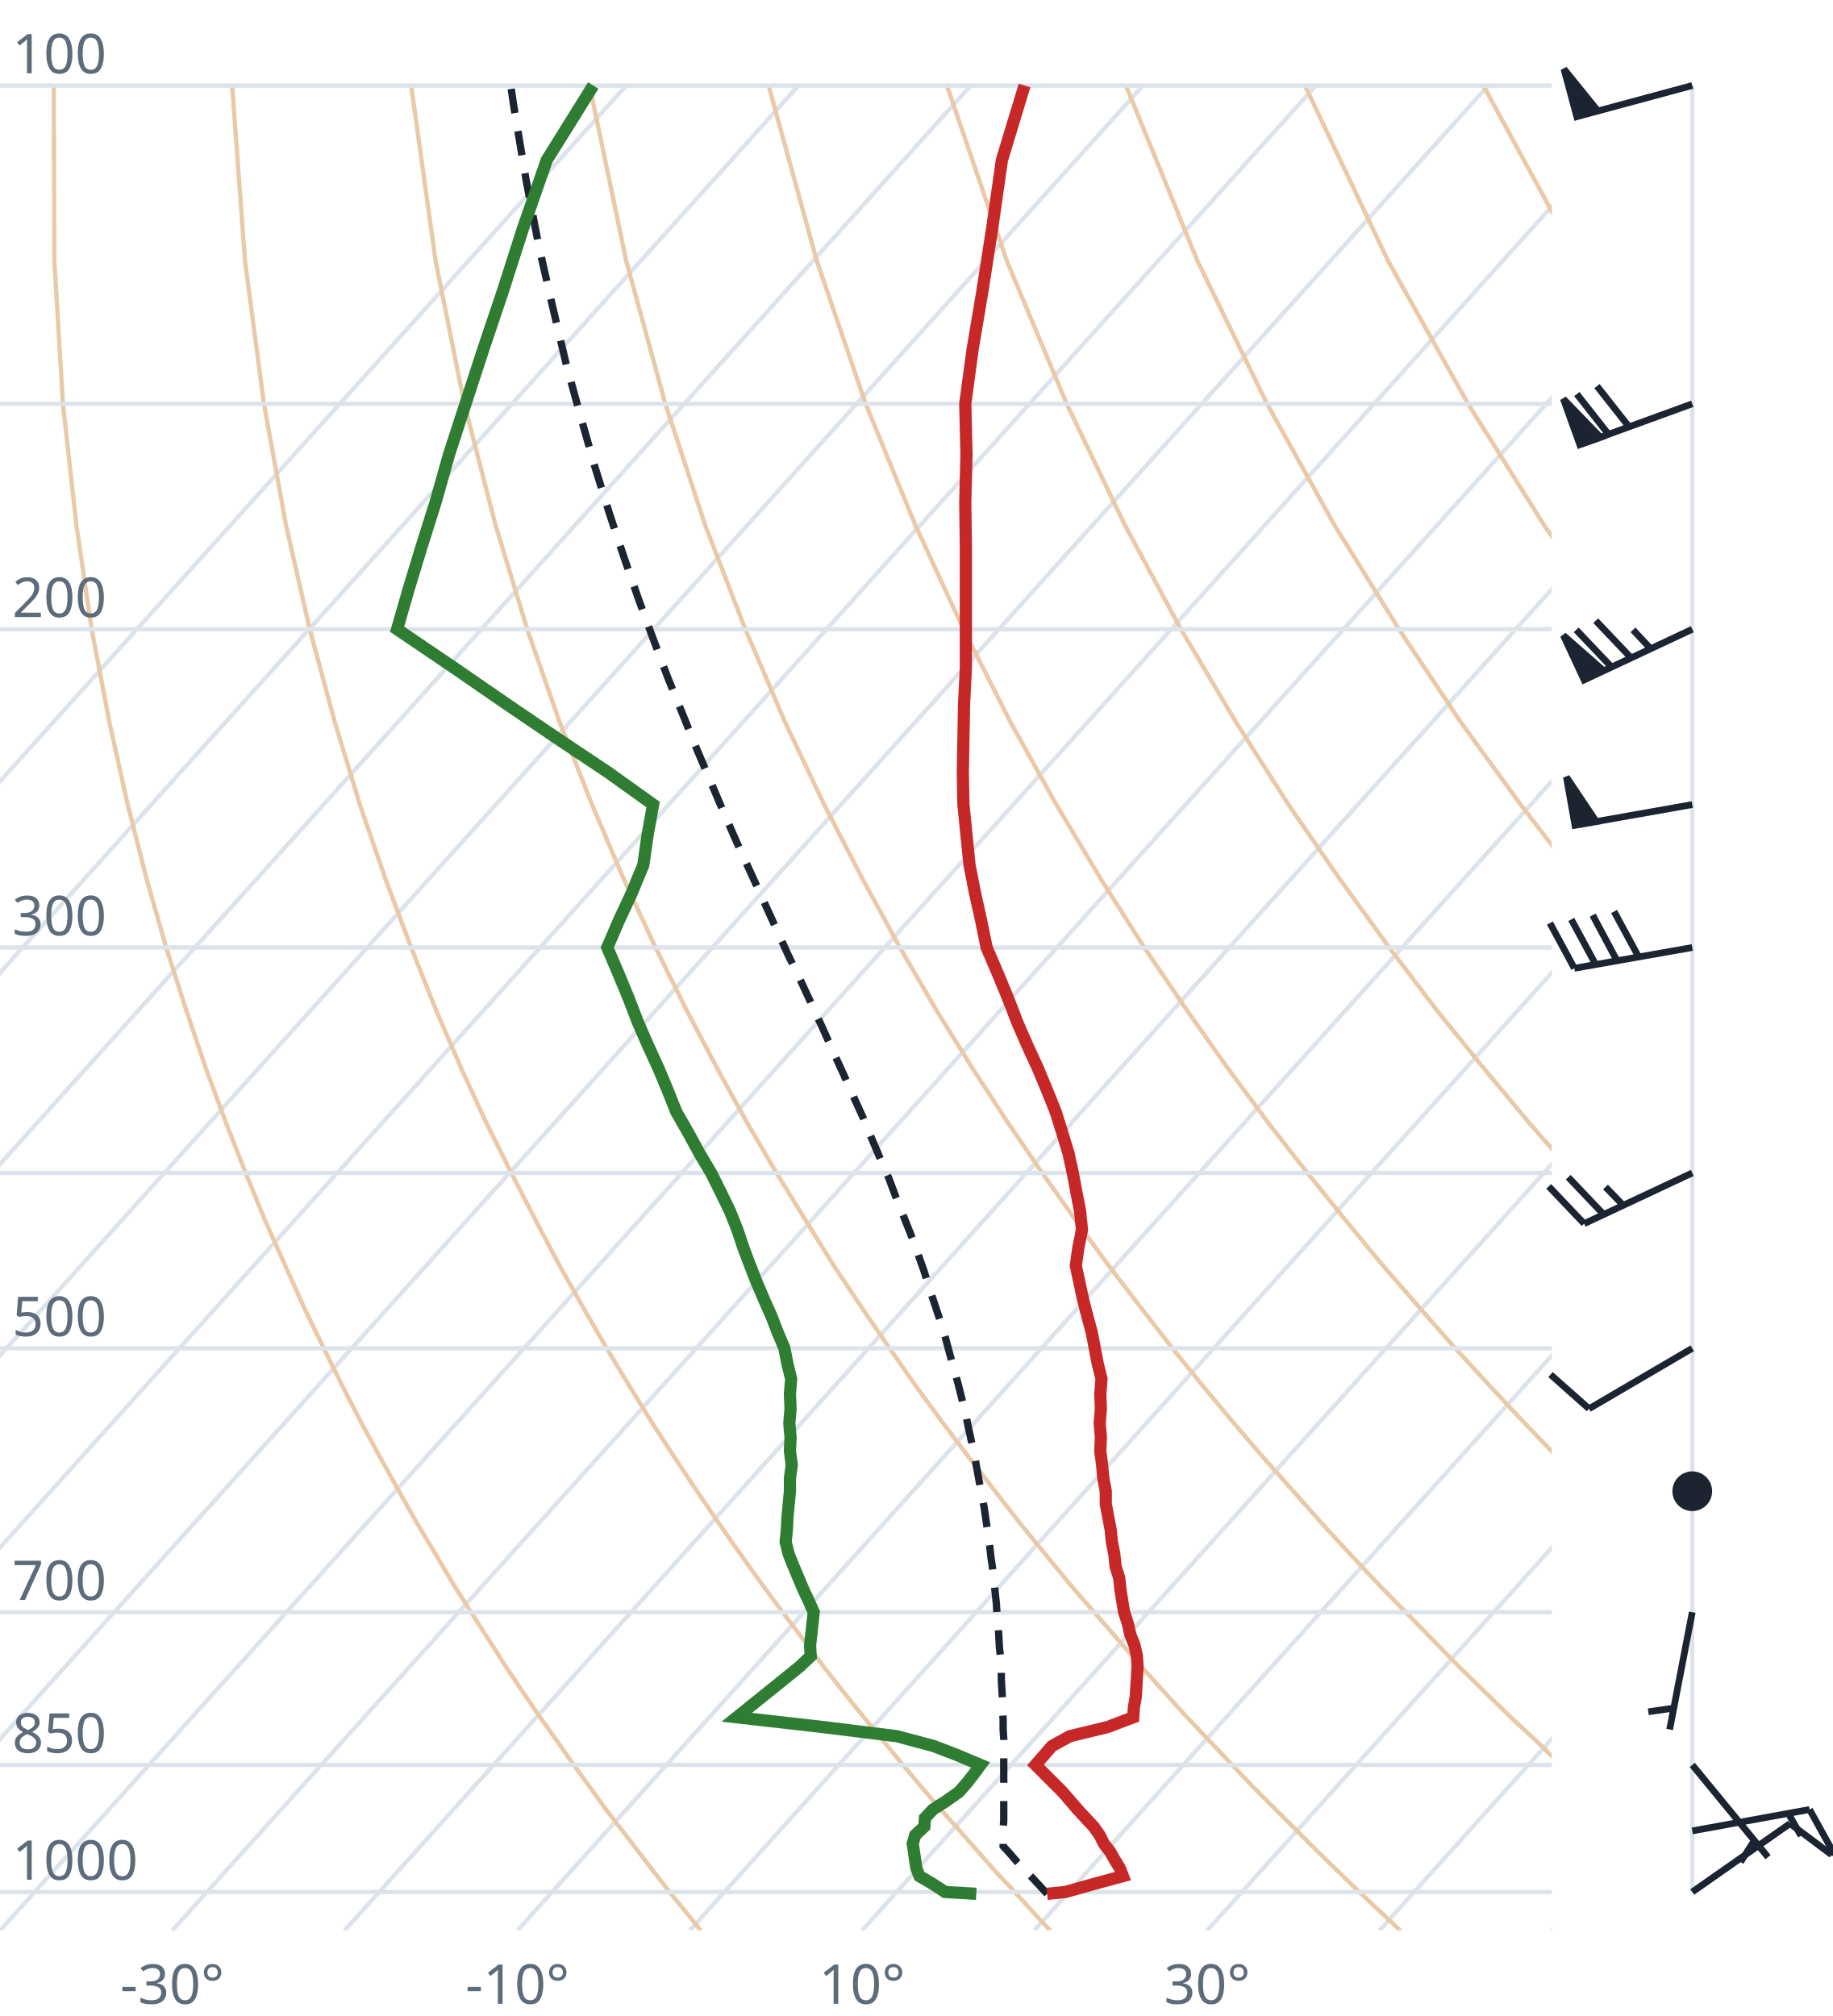
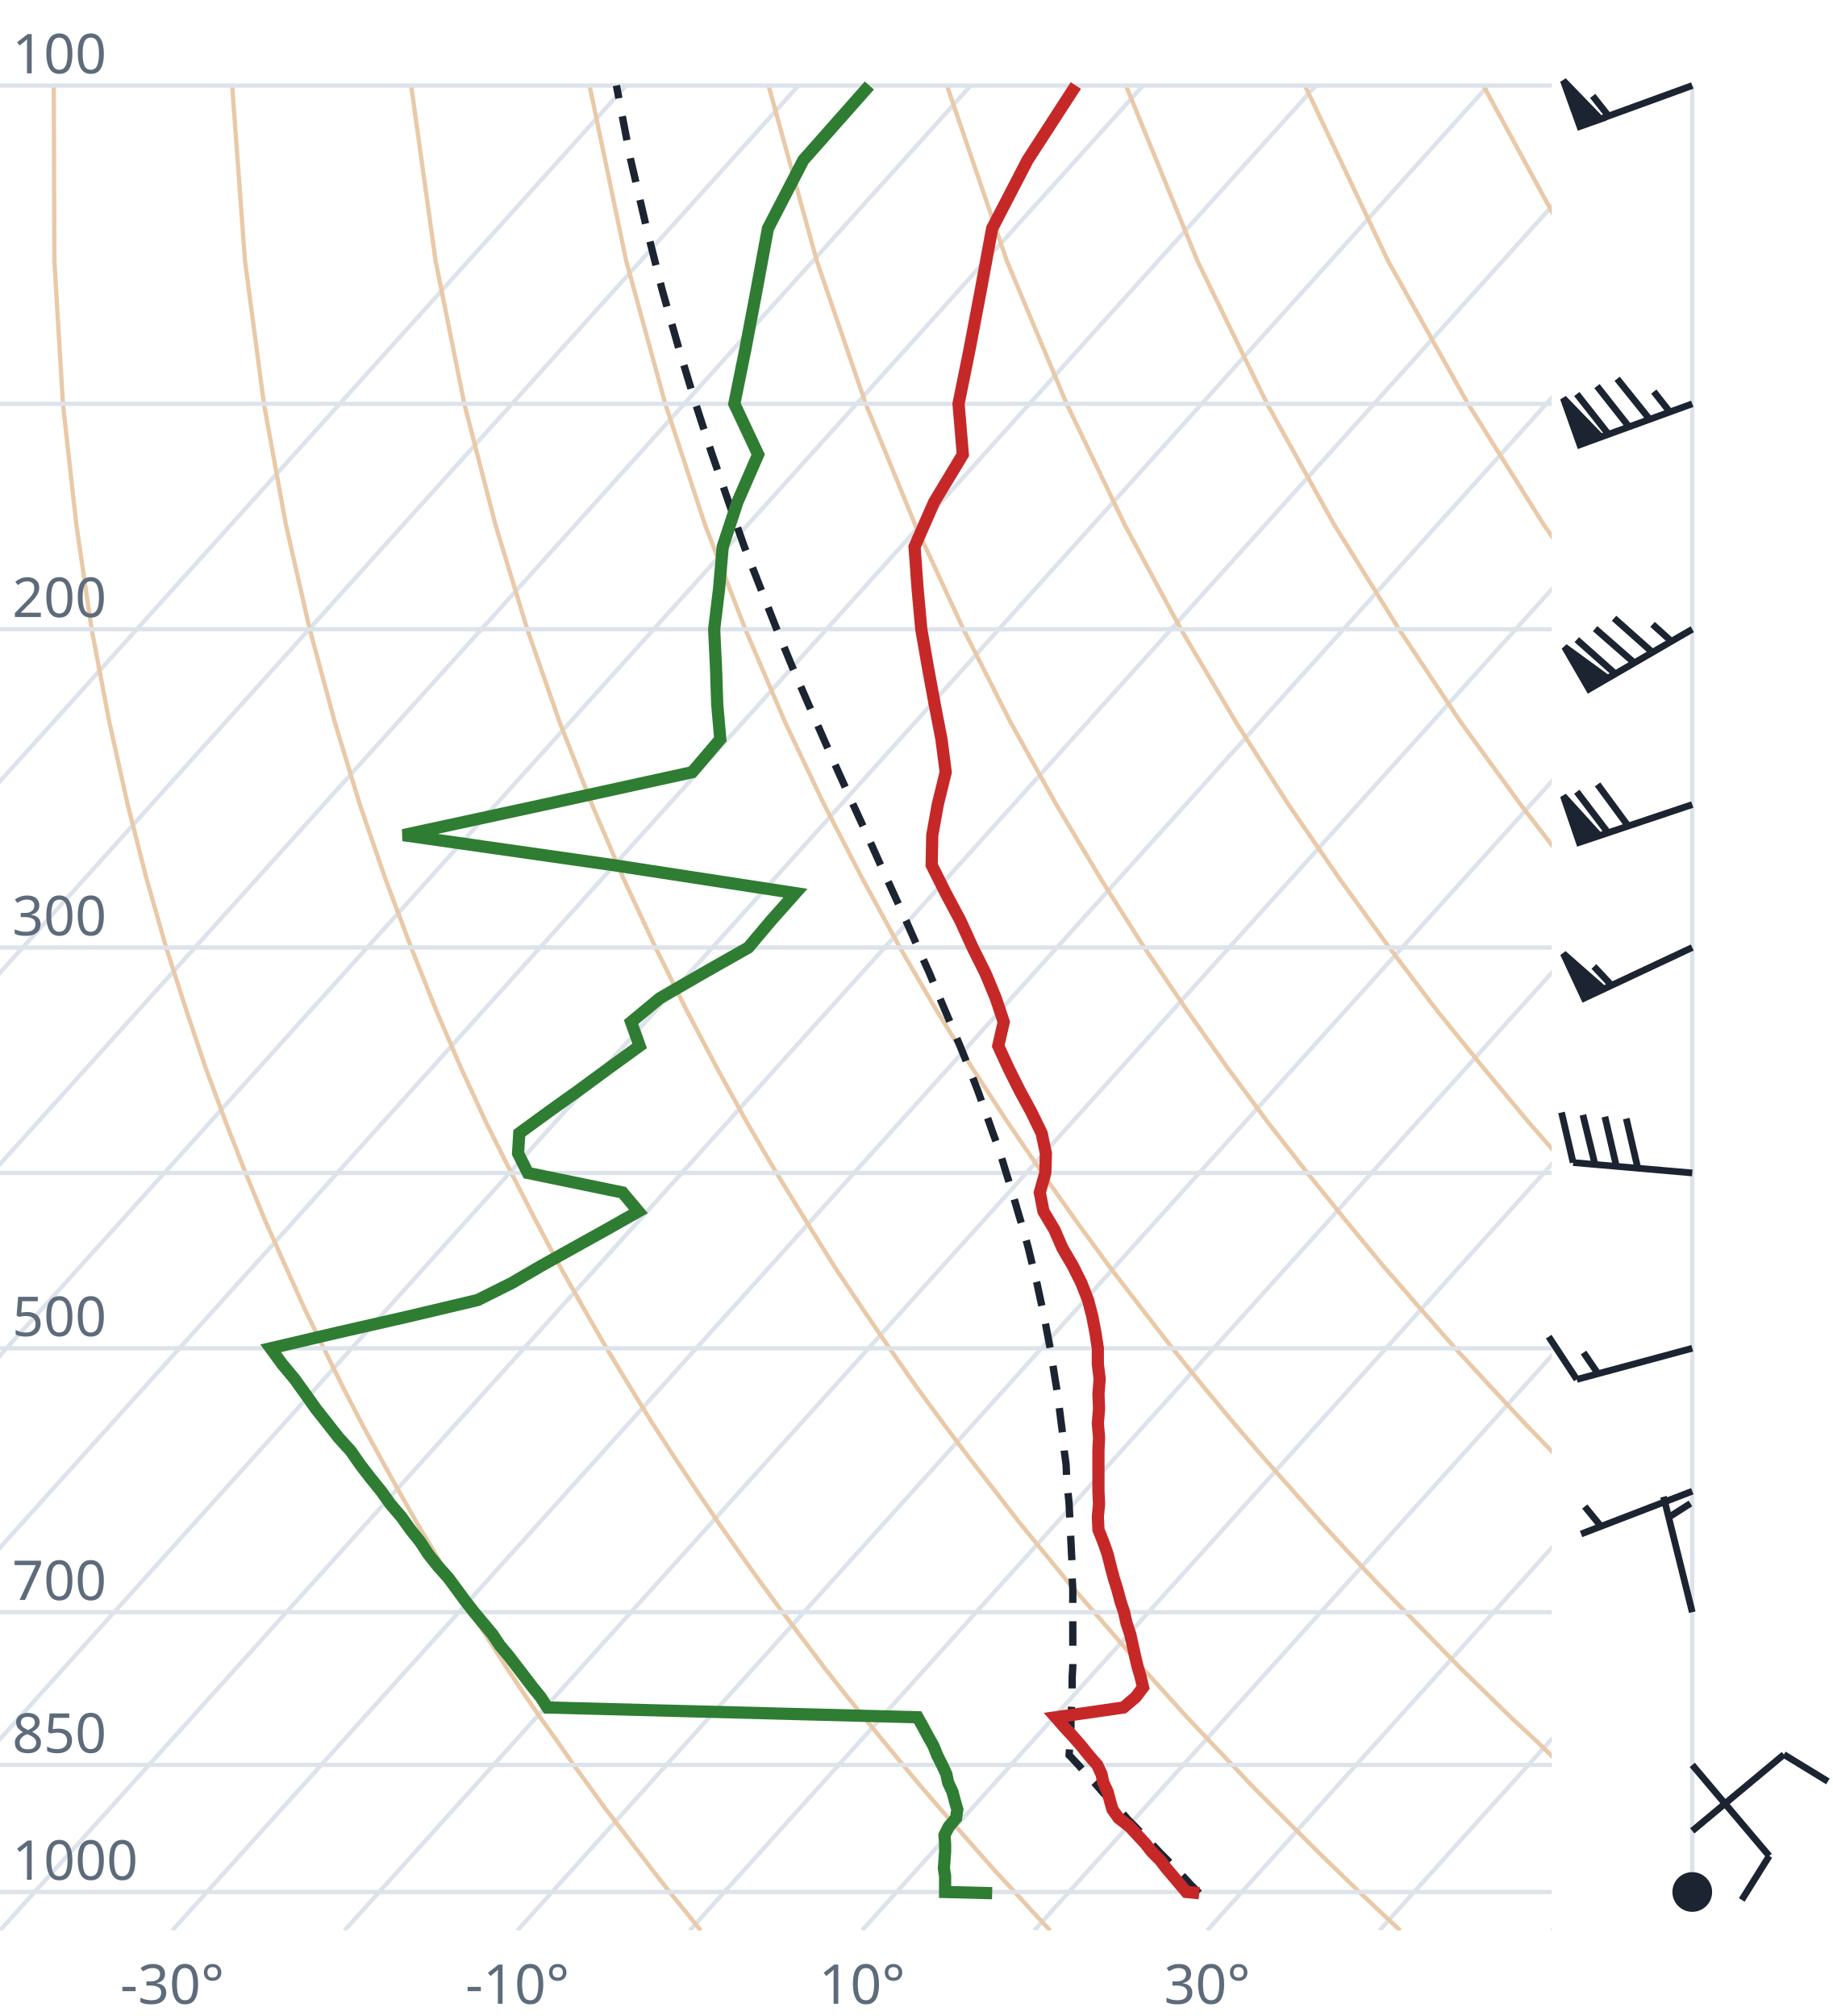
<svg xmlns="http://www.w3.org/2000/svg" viewBox="0 0 300 330" font-family="system-ui,sans-serif" font-size="9">
  <style>.g{stroke:#dde3ea;stroke-width:.7;fill:none}.ad{stroke:#e9c9a8;stroke-width:.7;fill:none}.t{stroke:#c62828;stroke-width:2;fill:none}.d{stroke:#2e7d32;stroke-width:2;fill:none}.pc{stroke:#1b2430;stroke-width:1.2;stroke-dasharray:4 3;fill:none}.barb{stroke:#1b2430;stroke-width:1.1;fill:#1b2430}text{fill:#5d6b7a}</style>
  <clipPath id="c">
    <rect x="0" y="0" width="254" height="316.0" />
  </clipPath>
  <g clip-path="url(#c)">
    <line class="g" x1="-169.3" y1="316.0" x2="102.5" y2="14.0" />
    <line class="g" x1="-141.1" y1="316.0" x2="130.7" y2="14.0" />
    <line class="g" x1="-112.9" y1="316.0" x2="158.9" y2="14.0" />
    <line class="g" x1="-84.7" y1="316.0" x2="187.1" y2="14.0" />
    <line class="g" x1="-56.4" y1="316.0" x2="215.4" y2="14.0" />
    <line class="g" x1="-28.2" y1="316.0" x2="243.6" y2="14.0" />
    <line class="g" x1="0.0" y1="316.0" x2="271.8" y2="14.0" />
    <line class="g" x1="28.2" y1="316.0" x2="300.0" y2="14.0" />
    <line class="g" x1="56.4" y1="316.0" x2="328.2" y2="14.0" />
    <line class="g" x1="84.7" y1="316.0" x2="356.5" y2="14.0" />
    <line class="g" x1="112.9" y1="316.0" x2="384.7" y2="14.0" />
    <line class="g" x1="141.1" y1="316.0" x2="412.9" y2="14.0" />
    <line class="g" x1="169.3" y1="316.0" x2="441.1" y2="14.0" />
    <line class="g" x1="197.6" y1="316.0" x2="469.4" y2="14.0" />
    <line class="g" x1="225.8" y1="316.0" x2="497.6" y2="14.0" />
    <line class="g" x1="254.0" y1="316.0" x2="525.8" y2="14.0" />
    <path class="ad" d="M114.7,316.0L112.2,312.9L109.6,309.7L107.1,306.5L104.5,303.1L101.9,299.7L99.2,296.2L96.6,292.6L93.9,288.9L91.2,285.0L88.4,281.1L85.6,277.0L82.8,272.8L80.0,268.4L77.1,263.9L74.2,259.3L71.3,254.4L68.3,249.4L65.3,244.1L62.3,238.7L59.2,233.0L56.1,227.0L53.0,220.7L49.8,214.1L46.7,207.2L43.4,199.8L40.2,192.0L37.0,183.8L33.7,174.9L30.5,165.4L27.2,155.1L24.0,143.9L20.9,131.7L17.9,118.2L15.0,103.0L12.5,85.9L10.3,66.1L8.9,42.7L8.8,14.0" />
    <path class="ad" d="M171.9,316.0L169.0,312.9L166.1,309.7L163.1,306.5L160.1,303.1L157.1,299.7L154.0,296.2L150.9,292.6L147.8,288.9L144.6,285.0L141.4,281.1L138.1,277.0L134.8,272.8L131.5,268.4L128.1,263.9L124.7,259.3L121.2,254.4L117.7,249.4L114.1,244.1L110.5,238.7L106.8,233.0L103.1,227.0L99.3,220.7L95.5,214.1L91.6,207.2L87.7,199.8L83.7,192.0L79.6,183.8L75.5,174.9L71.4,165.4L67.3,155.1L63.1,143.9L58.9,131.7L54.8,118.2L50.7,103.0L46.8,85.9L43.2,66.1L40.1,42.7L38.0,14.0" />
    <path class="ad" d="M229.2,316.0L225.9,312.9L222.5,309.7L219.2,306.5L215.7,303.1L212.3,299.7L208.8,296.2L205.2,292.6L201.7,288.9L198.0,285.0L194.3,281.1L190.6,277.0L186.8,272.8L183.0,268.4L179.1,263.9L175.1,259.3L171.1,254.4L167.0,249.4L162.9,244.1L158.7,238.7L154.4,233.0L150.0,227.0L145.6,220.7L141.1,214.1L136.5,207.2L131.9,199.8L127.1,192.0L122.3,183.8L117.4,174.9L112.4,165.4L107.3,155.1L102.1,143.9L96.9,131.7L91.6,118.2L86.3,103.0L81.1,85.9L76.0,66.1L71.3,42.7L67.3,14.0" />
    <path class="ad" d="M286.4,316.0L282.7,312.9L279.0,309.7L275.2,306.5L271.4,303.1L267.5,299.7L263.6,296.2L259.6,292.6L255.5,288.9L251.5,285.0L247.3,281.1L243.1,277.0L238.8,272.8L234.5,268.4L230.1,263.9L225.6,259.3L221.0,254.4L216.4,249.4L211.7,244.1L206.9,238.7L202.0,233.0L197.0,227.0L191.9,220.7L186.8,214.1L181.5,207.2L176.1,199.8L170.6,192.0L165.0,183.8L159.2,174.9L153.3,165.4L147.3,155.1L141.2,143.9L134.9,131.7L128.5,118.2L122.0,103.0L115.4,85.9L108.9,66.1L102.5,42.7L96.5,14.0" />
    <path class="ad" d="M343.6,316.0L339.5,312.9L335.4,309.7L331.2,306.5L327.0,303.1L322.7,299.7L318.3,296.2L313.9,292.6L309.4,288.9L304.9,285.0L300.3,281.1L295.6,277.0L290.8,272.8L286.0,268.4L281.0,263.9L276.0,259.3L270.9,254.4L265.7,249.4L260.5,244.1L255.1,238.7L249.6,233.0L244.0,227.0L238.2,220.7L232.4,214.1L226.4,207.2L220.3,199.8L214.0,192.0L207.6,183.8L201.0,174.9L194.3,165.4L187.3,155.1L180.2,143.9L172.9,131.7L165.4,118.2L157.7,103.0L149.8,85.9L141.7,66.1L133.7,42.7L125.8,14.0" />
    <path class="ad" d="M400.9,316.0L396.4,312.9L391.9,309.7L387.3,306.5L382.6,303.1L377.9,299.7L373.1,296.2L368.2,292.6L363.3,288.9L358.3,285.0L353.2,281.1L348.1,277.0L342.8,272.8L337.5,268.4L332.0,263.9L326.5,259.3L320.9,254.4L315.1,249.4L309.2,244.1L303.3,238.7L297.2,233.0L290.9,227.0L284.6,220.7L278.0,214.1L271.4,207.2L264.5,199.8L257.5,192.0L250.3,183.8L242.9,174.9L235.2,165.4L227.4,155.1L219.3,143.9L210.9,131.7L202.3,118.2L193.3,103.0L184.1,85.9L174.6,66.1L164.8,42.7L155.0,14.0" />
    <path class="ad" d="M458.1,316.0L453.2,312.9L448.3,309.7L443.3,306.5L438.2,303.1L433.1,299.7L427.9,296.2L422.6,292.6L417.2,288.9L411.7,285.0L406.2,281.1L400.5,277.0L394.8,272.8L389.0,268.4L383.0,263.9L376.9,259.3L370.8,254.4L364.5,249.4L358.0,244.1L351.5,238.7L344.8,233.0L337.9,227.0L330.9,220.7L323.7,214.1L316.3,207.2L308.7,199.8L300.9,192.0L292.9,183.8L284.7,174.9L276.2,165.4L267.4,155.1L258.3,143.9L248.9,131.7L239.1,118.2L229.0,103.0L218.4,85.9L207.4,66.1L196.0,42.7L184.3,14.0" />
    <path class="ad" d="M515.3,316.0L510.1,312.9L504.7,309.7L499.3,306.5L493.9,303.1L488.3,299.7L482.7,296.2L476.9,292.6L471.1,288.9L465.2,285.0L459.2,281.1L453.0,277.0L446.8,272.8L440.5,268.4L434.0,263.9L427.4,259.3L420.7,254.4L413.8,249.4L406.8,244.1L399.7,238.7L392.4,233.0L384.9,227.0L377.2,220.7L369.3,214.1L361.2,207.2L352.9,199.8L344.4,192.0L335.6,183.8L326.5,174.9L317.1,165.4L307.4,155.1L297.4,143.9L286.9,131.7L276.0,118.2L264.6,103.0L252.7,85.9L240.3,66.1L227.2,42.7L213.6,14.0" />
    <path class="ad" d="M572.6,316.0L566.9,312.9L561.2,309.7L555.4,306.5L549.5,303.1L543.5,299.7L537.4,296.2L531.3,292.6L525.0,288.9L518.6,285.0L512.1,281.1L505.5,277.0L498.8,272.8L491.9,268.4L485.0,263.9L477.9,259.3L470.6,254.4L463.2,249.4L455.6,244.1L447.9,238.7L439.9,233.0L431.8,227.0L423.5,220.7L415.0,214.1L406.2,207.2L397.2,199.8L387.9,192.0L378.3,183.8L368.4,174.9L358.1,165.4L347.5,155.1L336.4,143.9L324.9,131.7L312.9,118.2L300.3,103.0L287.1,85.9L273.1,66.1L258.4,42.7L242.8,14.0" />
    <path class="ad" d="M629.8,316.0L623.8,312.9L617.6,309.7L611.4,306.5L605.1,303.1L598.7,299.7L592.2,296.2L585.6,292.6L578.9,288.9L572.0,285.0L565.1,281.1L558.0,277.0L550.8,272.8L543.4,268.4L536.0,263.9L528.3,259.3L520.5,254.4L512.5,249.4L504.4,244.1L496.1,238.7L487.5,233.0L478.8,227.0L469.8,220.7L460.6,214.1L451.1,207.2L441.4,199.8L431.3,192.0L420.9,183.8L410.2,174.9L399.1,165.4L387.5,155.1L375.5,143.9L362.9,131.7L349.8,118.2L335.9,103.0L321.4,85.9L306.0,66.1L289.6,42.7L272.1,14.0" />
    <line class="g" x1="0" y1="309.7" x2="254" y2="309.7" />
    <line class="g" x1="0" y1="288.9" x2="254" y2="288.9" />
    <line class="g" x1="0" y1="263.9" x2="254" y2="263.9" />
    <line class="g" x1="0" y1="220.7" x2="254" y2="220.7" />
    <line class="g" x1="0" y1="192.0" x2="254" y2="192.0" />
    <line class="g" x1="0" y1="155.1" x2="254" y2="155.1" />
    <line class="g" x1="0" y1="103.0" x2="254" y2="103.0" />
    <line class="g" x1="0" y1="66.1" x2="254" y2="66.1" />
    <line class="g" x1="0" y1="14.0" x2="254" y2="14.0" />
-     <path class="pc" d="M171.4,310.0L170.2,308.7L169.0,307.4L167.7,306.1L166.5,304.8L165.3,303.4L164.2,302.2L164.2,300.8L164.2,299.4L164.3,298.0L164.3,296.6L164.3,295.2L164.3,293.7L164.3,292.2L164.3,290.8L164.3,289.3L164.3,287.8L164.3,286.2L164.3,284.7L164.2,283.1L164.2,281.5L164.1,279.9L164.1,278.3L164.0,276.6L163.9,274.9L163.9,273.2L163.8,271.5L163.6,269.8L163.5,268.0L163.4,266.2L163.2,264.4L163.1,262.6L162.9,260.7L162.7,258.8L162.5,256.9L162.2,254.9L162.0,253.0L161.7,250.9L161.4,248.9L161.1,246.8L160.7,244.7L160.3,242.6L159.9,240.4L159.5,238.1L159.0,235.9L158.5,233.6L158.0,231.2L157.4,228.8L156.8,226.4L156.1,223.9L155.4,221.4L154.7,218.8L153.9,216.2L153.0,213.5L152.1,210.8L151.2,207.9L150.2,205.1L149.1,202.1L147.9,199.1L146.7,196.1L145.5,192.9L144.1,189.7L142.7,186.4L141.3,183.0L139.7,179.5L138.1,175.9L136.4,172.2L134.7,168.4L132.9,164.5L131.0,160.4L129.0,156.3L127.0,151.9L125.0,147.5L122.9,142.9L120.7,138.1L118.5,133.1L116.3,127.9L114.0,122.5L111.7,116.8L109.3,110.9L107.0,104.8L104.6,98.3L102.2,91.4L99.8,84.2L97.4,76.5L95.1,68.4L92.7,59.7L90.5,50.4L88.2,40.3L86.1,29.4L84.1,17.4L83.6,14.0" />
-     <path class="t" d="M171.4,310.0L174.4,309.7L179.0,308.4L183.8,307.1L183.3,305.8L182.5,304.5L181.7,303.1L180.7,301.8L180.0,300.4L179.0,299.0L177.7,297.6L176.4,296.2L175.2,294.8L173.9,293.3L172.4,291.8L171.0,290.4L169.5,288.9L170.9,287.3L172.2,285.8L175.1,284.2L181.3,282.7L185.5,281.1L185.6,279.5L185.9,277.8L186.0,276.2L186.1,274.5L186.2,272.8L186.1,271.1L185.7,269.3L185.0,267.5L184.6,265.7L184.0,263.9L183.7,262.1L183.4,260.2L183.2,258.3L182.6,256.4L182.4,254.4L182.0,252.4L181.8,250.4L181.4,248.3L181.0,246.2L181.0,244.1L180.6,242.0L180.4,239.8L180.1,237.5L180.2,235.3L180.0,233.0L180.2,230.6L180.1,228.2L180.3,225.7L179.7,223.3L179.2,220.7L178.7,218.1L178.0,215.5L177.3,212.8L176.7,210.0L176.1,207.2L176.5,204.3L177.1,201.3L176.8,198.3L176.2,195.2L175.6,192.0L174.9,188.8L173.9,185.5L172.8,182.0L171.4,178.5L169.9,174.9L168.2,171.2L166.5,167.3L165.0,163.4L163.3,159.3L161.5,155.1L160.6,150.7L159.6,146.2L158.7,141.6L158.2,136.7L157.7,131.7L157.6,126.4L157.7,121.0L157.8,115.3L158.1,109.3L158.1,103.0L158.1,96.4L158.1,89.5L158.0,82.2L158.2,74.4L158.0,66.1L159.2,57.2L160.8,47.7L162.4,37.4L164.0,26.2L167.7,14.0" />
-     <path class="d" d="M159.8,310.0L154.7,309.7L152.7,308.4L150.5,307.1L150.0,305.8L149.8,304.5L149.6,303.1L149.4,301.8L149.8,300.4L151.3,299.0L151.4,297.6L152.7,296.2L154.9,294.8L157.0,293.3L158.3,291.8L159.4,290.4L160.5,288.9L156.7,287.3L152.8,285.8L146.8,284.2L134.7,282.7L120.6,281.1L122.6,279.5L124.7,277.8L126.7,276.2L128.8,274.5L130.9,272.8L132.7,271.1L132.6,269.3L132.8,267.5L133.0,265.7L133.2,263.9L132.4,262.1L131.5,260.2L130.7,258.3L129.9,256.4L129.1,254.4L128.6,252.4L128.8,250.4L128.9,248.3L129.1,246.2L129.3,244.1L129.3,242.0L129.6,239.8L129.3,237.5L129.4,235.3L129.2,233.0L129.4,230.6L129.3,228.2L129.5,225.7L128.9,223.3L128.4,220.7L127.3,218.1L126.3,215.5L125.1,212.8L123.9,210.0L122.8,207.2L121.7,204.3L120.7,201.3L119.5,198.3L118.0,195.2L116.4,192.0L114.5,188.8L112.7,185.5L110.7,182.0L109.3,178.5L107.8,174.9L106.1,171.2L104.4,167.3L102.9,163.4L101.2,159.3L99.4,155.1L101.3,150.7L103.4,146.2L105.3,141.6L106.0,136.7L106.9,131.7L99.5,126.4L91.4,121.0L83.0,115.3L74.3,109.3L65.0,103.0L66.9,96.4L69.0,89.5L71.3,82.2L73.5,74.4L76.2,66.1L79.1,57.2L82.3,47.7L85.6,37.4L89.5,26.2L97.1,14.0" />
+     <path class="pc" d="M196.3,309.9L195.0,308.6L193.8,307.3L192.5,306.0L191.2,304.6L189.9,303.3L188.6,301.9L187.3,300.6L186.0,299.2L184.6,297.8L183.3,296.3L182.0,294.9L180.6,293.5L179.3,292.0L177.9,290.5L176.6,289.0L175.2,287.5L175.0,287.3L175.1,285.8L175.2,284.2L175.3,282.6L175.3,281.0L175.4,279.4L175.5,277.8L175.5,276.1L175.5,274.5L175.6,272.8L175.6,271.0L175.6,269.3L175.6,267.5L175.6,265.7L175.6,263.9L175.6,262.0L175.6,260.2L175.5,258.3L175.5,256.3L175.4,254.4L175.3,252.4L175.2,250.4L175.1,248.3L175.0,246.2L174.8,244.1L174.6,241.9L174.5,239.7L174.2,237.5L174.0,235.2L173.7,232.9L173.4,230.5L173.1,228.1L172.7,225.7L172.3,223.2L171.9,220.7L171.4,218.1L170.9,215.4L170.3,212.7L169.7,209.9L169.0,207.1L168.3,204.2L167.5,201.3L166.6,198.3L165.7,195.2L164.7,192.0L163.7,188.7L162.5,185.4L161.3,182.0L160.0,178.4L158.6,174.8L157.1,171.1L155.5,167.3L153.8,163.3L152.1,159.2L150.2,155.0L148.3,150.7L146.2,146.1L144.1,141.5L141.9,136.6L139.6,131.6L137.2,126.3L134.8,120.9L132.3,115.2L129.7,109.2L127.1,102.9L124.5,96.3L121.8,89.4L119.2,82.0L116.5,74.2L113.8,65.9L111.1,57.0L108.4,47.5L105.8,37.2L103.2,26.0L100.9,14.0" />
+     <path class="t" d="M196.3,309.9L194.2,309.7L193.1,308.4L192.0,307.1L190.9,305.8L189.9,304.5L188.5,303.1L187.5,301.8L186.2,300.4L184.9,299.0L183.1,297.6L182.1,296.2L181.7,294.8L181.3,293.3L180.6,291.8L180.3,290.4L179.6,288.9L178.2,287.3L177.0,285.8L175.6,284.2L174.2,282.7L172.8,281.1L183.9,279.5L185.9,277.8L187.1,276.2L186.7,274.5L186.2,272.8L185.8,271.1L185.4,269.3L185.0,267.5L184.4,265.7L184.0,263.9L183.4,262.1L182.9,260.2L182.3,258.3L181.8,256.4L181.3,254.4L180.6,252.4L179.8,250.4L179.7,248.3L179.9,246.2L179.8,244.1L179.8,242.0L179.8,239.8L179.8,237.5L179.9,235.3L179.7,233.0L179.9,230.6L179.8,228.2L180.0,225.7L179.7,223.3L179.7,220.7L179.3,218.1L178.8,215.5L178.1,212.8L177.0,210.0L175.6,207.2L173.9,204.3L172.6,201.3L170.8,198.3L170.2,195.2L171.1,192.0L171.2,188.8L170.5,185.5L168.8,182.0L166.9,178.5L165.1,174.9L163.4,171.2L164.3,167.3L163.0,163.4L161.3,159.3L159.2,155.1L157.2,150.7L154.8,146.2L152.5,141.6L152.6,136.7L153.5,131.7L154.8,126.4L154.1,121.0L153.0,115.3L151.9,109.3L150.8,103.0L150.2,96.4L149.7,89.5L152.9,82.2L157.6,74.4L156.9,66.1L158.7,57.2L160.5,47.7L162.4,37.4L168.2,26.2L176.1,14.0" />
+     <path class="d" d="M162.4,309.9L154.7,309.7L154.7,308.4L154.7,307.1L154.5,305.8L154.6,304.5L154.7,303.1L154.7,301.8L154.6,300.4L155.3,299.0L156.5,297.6L156.7,296.2L156.3,294.8L155.9,293.3L155.2,291.8L154.9,290.4L154.2,288.9L153.4,287.3L152.8,285.8L151.9,284.2L151.1,282.7L150.2,281.1L89.6,279.5L88.5,277.8L87.2,276.2L85.9,274.5L84.6,272.8L83.3,271.1L81.8,269.3L80.6,267.5L79.1,265.7L77.6,263.9L76.2,262.1L74.8,260.2L73.4,258.3L71.7,256.4L70.1,254.4L68.8,252.4L67.2,250.4L65.7,248.3L63.9,246.2L62.4,244.1L60.7,242.0L59.0,239.8L57.4,237.5L55.4,235.3L53.6,233.0L51.7,230.6L50.0,228.2L48.2,225.7L46.2,223.3L44.3,220.7L55.4,218.1L66.8,215.5L78.2,212.8L83.8,210.0L88.6,207.2L93.8,204.3L99.2,201.3L104.5,198.3L101.9,195.2L86.4,192.0L84.8,188.8L85.0,185.5L89.8,182.0L94.7,178.5L99.6,174.9L104.7,171.2L103.3,167.3L108.0,163.4L115.1,159.3L122.5,155.1L126.2,150.7L130.2,146.2L100.3,141.6L66.0,136.7L89.1,131.7L113.3,126.4L117.9,121.0L117.4,115.3L117.2,109.3L116.9,103.0L117.7,96.4L118.3,89.5L120.7,82.2L124.1,74.4L120.2,66.1L122.0,57.2L123.8,47.7L125.7,37.4L131.5,26.2L142.3,14.0" />
  </g>
  <text x="2" y="307.7">1000</text>
  <text x="2" y="286.9">850</text>
  <text x="2" y="261.9">700</text>
  <text x="2" y="218.7">500</text>
  <text x="2" y="153.1">300</text>
  <text x="2" y="101.0">200</text>
  <text x="2" y="12.0">100</text>
  <text x="28.2" y="328" text-anchor="middle">-30°</text>
  <text x="84.7" y="328" text-anchor="middle">-10°</text>
  <text x="141.1" y="328" text-anchor="middle">10°</text>
  <text x="197.6" y="328" text-anchor="middle">30°</text>
  <line class="g" x1="277.0" y1="309.7" x2="277.0" y2="14.0" />
-   <path class="barb" d="M277.0,309.7L293.0,298.5M293.0,298.5L299.8,303.6" />
-   <path class="barb" d="M277.0,299.7L296.2,296.2M296.2,296.2L300.3,303.6M292.7,296.8L294.8,300.5" />
-   <path class="barb" d="M277.0,288.9L289.4,304.0M287.2,301.2L284.9,304.8" />
-   <path class="barb" d="M277.0,263.9L273.3,283.1M274.0,279.6L269.8,280.2" />
-   <circle class="barb" cx="277.0" cy="244.1" r="2.7" fill="none" />
-   <path class="barb" d="M277.0,220.7L260.1,230.6M260.1,230.6L253.8,225.0" />
-   <path class="barb" d="M277.0,192.0L259.3,200.3M259.3,200.3L253.5,194.2M262.5,198.8L256.7,192.7M265.7,197.3L262.8,194.3" />
-   <path class="barb" d="M277.0,155.1L257.7,158.5M257.7,158.5L253.7,151.1M261.2,157.9L257.2,150.5M264.7,157.3L260.7,149.8M268.2,156.6L264.2,149.2" />
-   <path class="barb" d="M277.0,131.7L257.8,135.1M257.8,135.1L256.4,127.2L261.3,134.5Z" />
-   <path class="barb" d="M277.0,103.0L259.3,111.3M259.3,111.3L255.9,104.0L262.5,109.8ZM263.8,109.2L258.0,103.1M267.0,107.7L261.2,101.6M270.2,106.2L267.3,103.1" />
-   <path class="barb" d="M277.0,66.1L258.6,72.8M258.6,72.8L255.9,65.3L262.0,71.6ZM263.3,71.1L258.1,64.5M266.6,69.8L261.4,63.2" />
-   <path class="barb" d="M277.0,14.0L258.1,19.1M258.1,19.1L256.0,11.3L261.5,18.1Z" />
+   <circle class="barb" cx="277.0" cy="309.7" r="2.7" fill="none" />
+   <path class="barb" d="M277.0,299.7L292.0,287.2M292.0,287.2L299.2,291.6" />
+   <path class="barb" d="M277.0,288.9L289.6,303.8M289.6,303.8L285.1,311.0" />
+   <path class="barb" d="M277.0,263.9L272.3,245.0M273.1,248.4L276.7,246.1" />
+   <path class="barb" d="M277.0,244.1L258.8,251.1M262.1,249.9L259.4,246.6" />
+   <path class="barb" d="M277.0,220.7L258.1,225.8M258.1,225.8L253.5,218.8M261.6,224.9L259.2,221.4" />
+   <path class="barb" d="M277.0,192.0L257.5,190.3M257.5,190.3L255.6,182.1M261.1,190.7L259.1,182.5M264.6,191.0L262.7,182.8M268.1,191.3L266.2,183.1" />
+   <path class="barb" d="M277.0,155.1L259.3,163.4M259.3,163.4L255.9,156.1L262.5,161.9ZM263.8,161.3L260.9,158.2" />
+   <path class="barb" d="M277.0,131.7L258.5,137.9M258.5,137.9L255.9,130.3L261.8,136.8ZM263.2,136.3L258.1,129.6M266.5,135.2L261.5,128.4" />
+   <path class="barb" d="M277.0,103.0L260.1,112.8M260.1,112.8L256.1,105.9L263.1,111.0ZM264.4,110.3L258.1,104.7M267.5,108.5L261.1,102.9M270.5,106.8L264.2,101.2M273.6,105.0L270.5,102.2" />
+   <path class="barb" d="M277.0,66.1L258.6,72.8M258.6,72.8L255.9,65.2L262.0,71.5ZM263.3,71.1L258.1,64.5M266.6,69.8L261.4,63.2M270.0,68.6L264.7,62.0M273.3,67.4L270.7,64.1" />
+   <path class="barb" d="M277.0,14.0L258.6,20.7M258.6,20.7L255.9,13.2L262.0,19.5ZM263.3,19.0L260.7,15.7" />
</svg>
